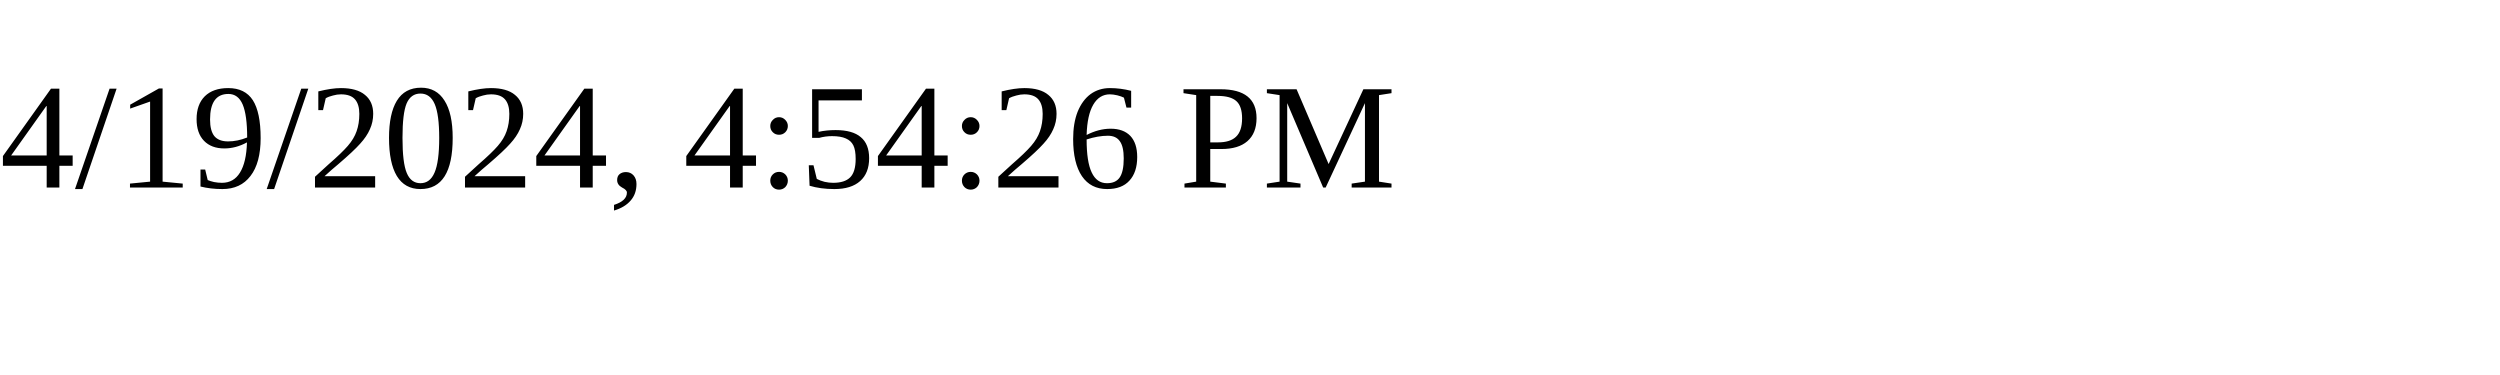
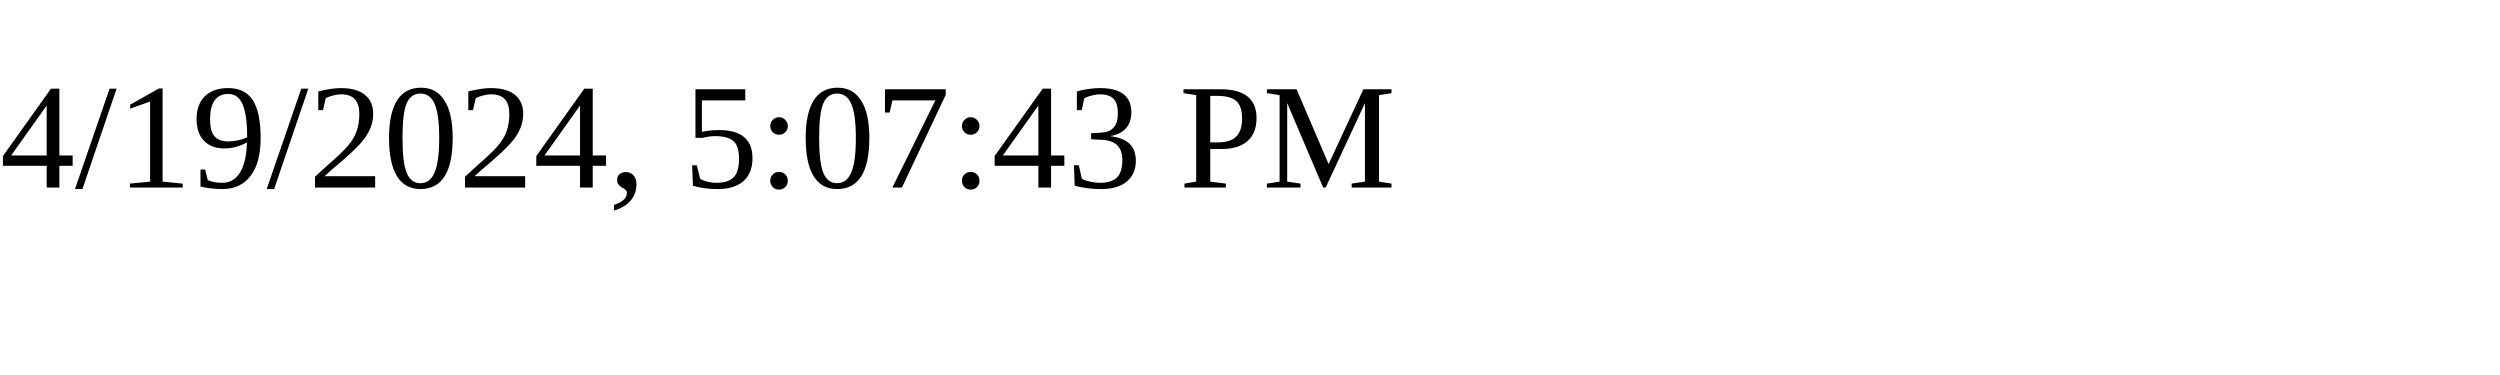
<svg xmlns="http://www.w3.org/2000/svg" height="30" width="200">
-   <text x="0" y="15">4/19/2024, 4:54:26 PM</text>
+   <text x="0" y="15">4/19/2024, 5:07:43 PM</text>
</svg>
